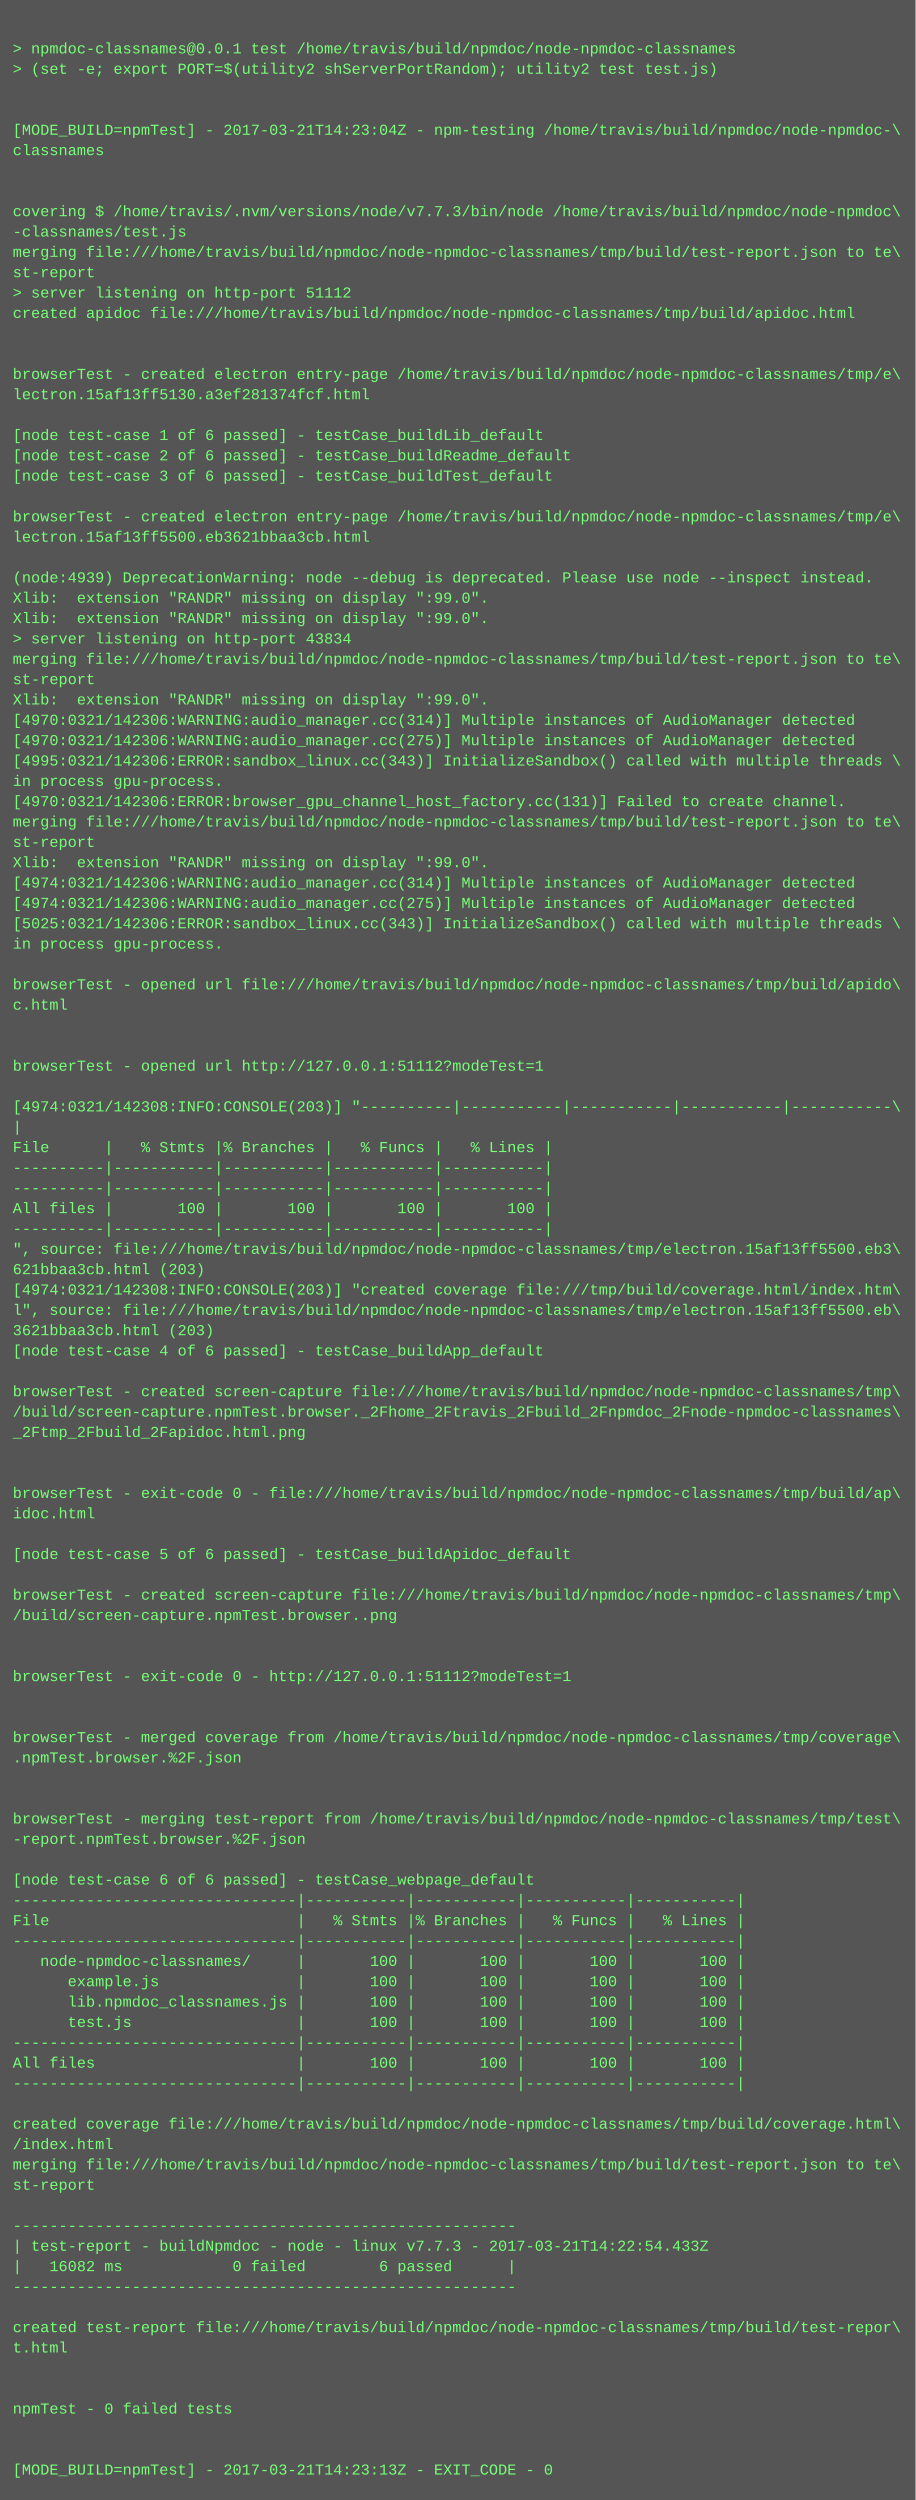
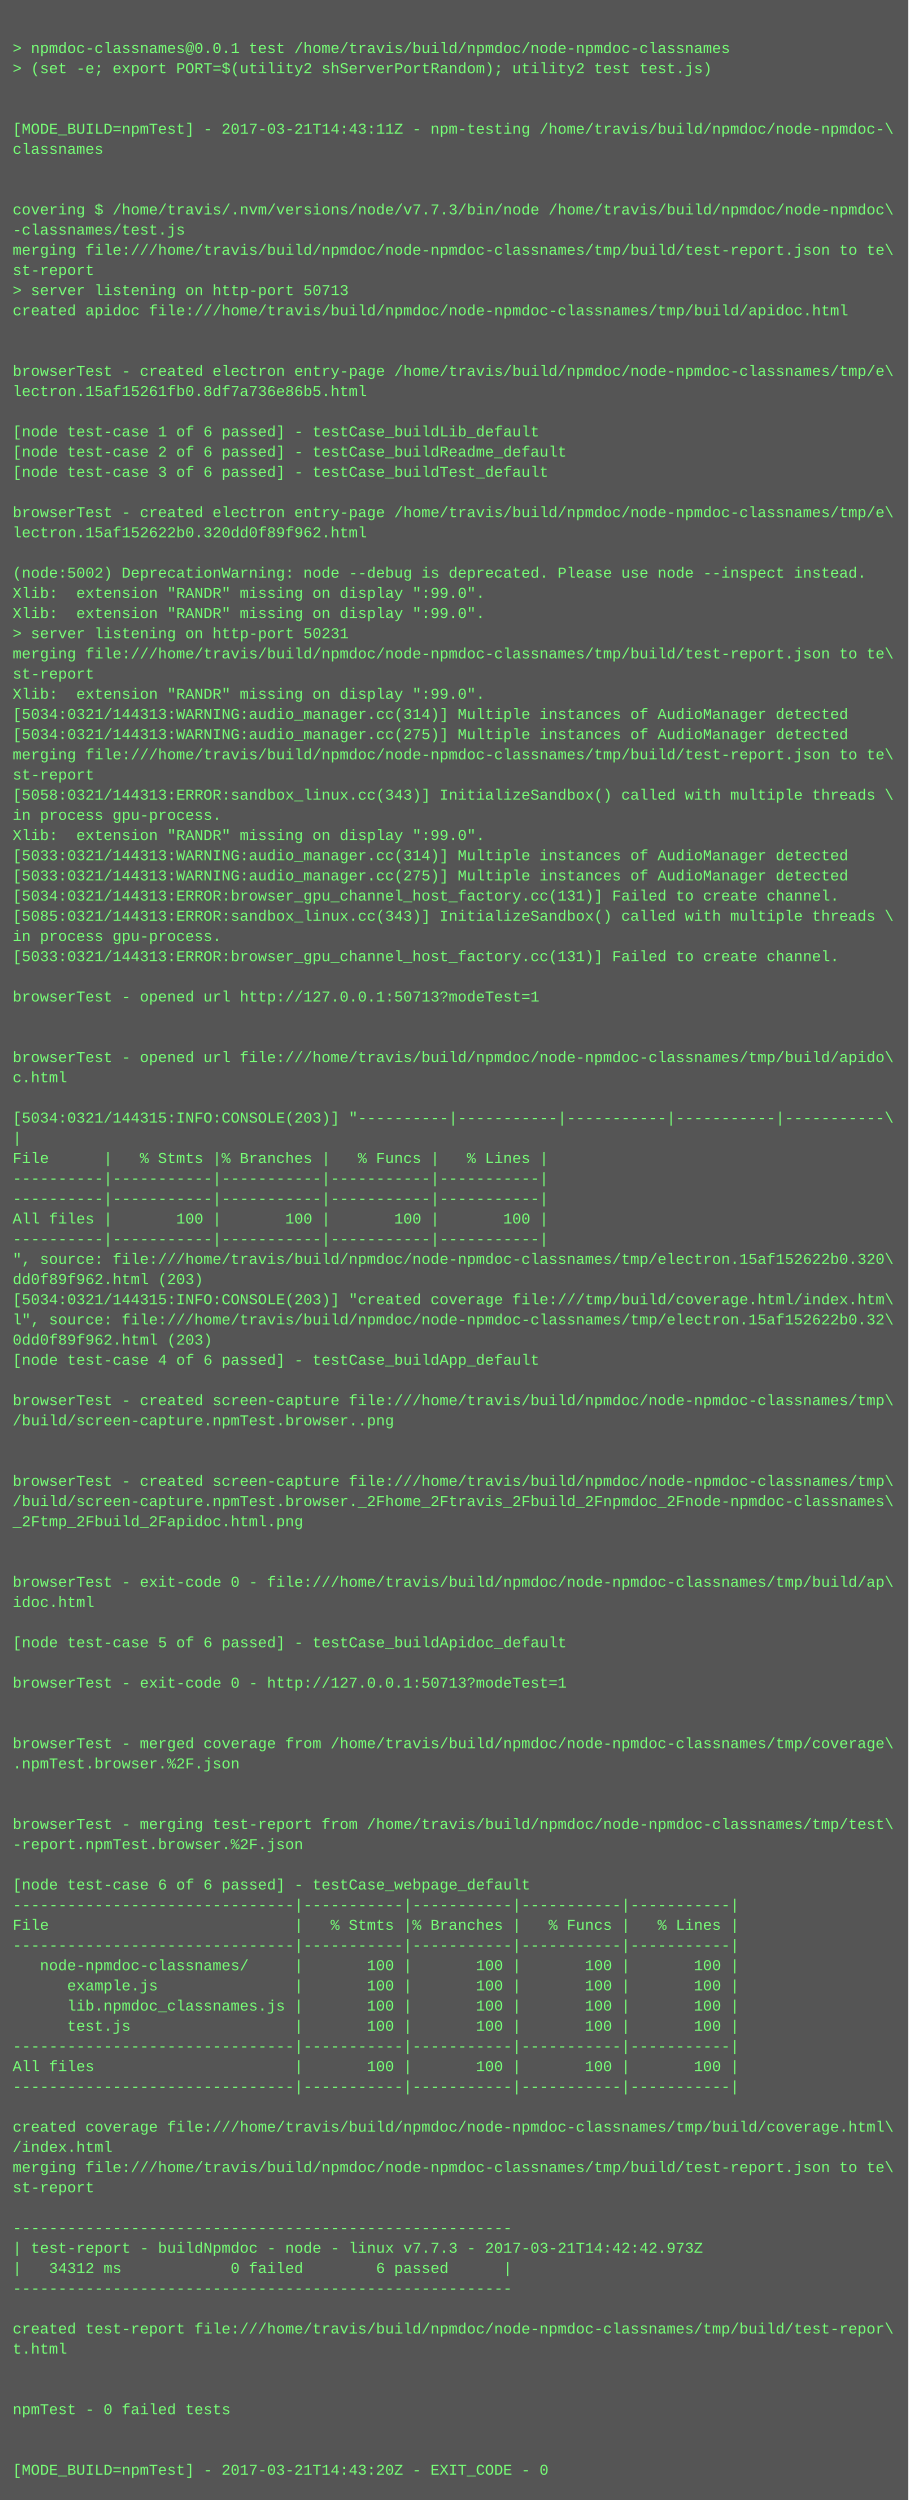
- <svg xmlns="http://www.w3.org/2000/svg" height="1966" width="720">
-   <rect height="1966" fill="#555" width="720" />
+ <svg xmlns="http://www.w3.org/2000/svg" height="1982" width="720">
+   <rect height="1982" fill="#555" width="720" />
  <text fill="#7f7" font-family="Courier New" font-size="12" xml:space="preserve">
    <tspan x="10" y="26" />
    <tspan x="10" y="42">&gt; npmdoc-classnames@0.0.1 test /home/travis/build/npmdoc/node-npmdoc-classnames</tspan>
    <tspan x="10" y="58">&gt; (set -e; export PORT=$(utility2 shServerPortRandom); utility2 test test.js)</tspan>
    <tspan x="10" y="74" />
    <tspan x="10" y="90" />
-     <tspan x="10" y="106">[MODE_BUILD=npmTest] - 2017-03-21T14:23:04Z - npm-testing /home/travis/build/npmdoc/node-npmdoc-\</tspan>
+     <tspan x="10" y="106">[MODE_BUILD=npmTest] - 2017-03-21T14:43:11Z - npm-testing /home/travis/build/npmdoc/node-npmdoc-\</tspan>
    <tspan x="10" y="122">classnames</tspan>
    <tspan x="10" y="138" />
    <tspan x="10" y="154" />
    <tspan x="10" y="170">covering $ /home/travis/.nvm/versions/node/v7.7.3/bin/node /home/travis/build/npmdoc/node-npmdoc\</tspan>
    <tspan x="10" y="186">-classnames/test.js</tspan>
    <tspan x="10" y="202">merging file:///home/travis/build/npmdoc/node-npmdoc-classnames/tmp/build/test-report.json to te\</tspan>
    <tspan x="10" y="218">st-report</tspan>
-     <tspan x="10" y="234">&gt; server listening on http-port 51112</tspan>
+     <tspan x="10" y="234">&gt; server listening on http-port 50713</tspan>
    <tspan x="10" y="250">created apidoc file:///home/travis/build/npmdoc/node-npmdoc-classnames/tmp/build/apidoc.html</tspan>
    <tspan x="10" y="266" />
    <tspan x="10" y="282" />
    <tspan x="10" y="298">browserTest - created electron entry-page /home/travis/build/npmdoc/node-npmdoc-classnames/tmp/e\</tspan>
-     <tspan x="10" y="314">lectron.15af13ff5130.a3ef281374fcf.html</tspan>
+     <tspan x="10" y="314">lectron.15af15261fb0.8df7a736e86b5.html</tspan>
    <tspan x="10" y="330" />
    <tspan x="10" y="346">[node test-case 1 of 6 passed] - testCase_buildLib_default</tspan>
    <tspan x="10" y="362">[node test-case 2 of 6 passed] - testCase_buildReadme_default</tspan>
    <tspan x="10" y="378">[node test-case 3 of 6 passed] - testCase_buildTest_default</tspan>
    <tspan x="10" y="394" />
    <tspan x="10" y="410">browserTest - created electron entry-page /home/travis/build/npmdoc/node-npmdoc-classnames/tmp/e\</tspan>
-     <tspan x="10" y="426">lectron.15af13ff5500.eb3621bbaa3cb.html</tspan>
+     <tspan x="10" y="426">lectron.15af152622b0.320dd0f89f962.html</tspan>
    <tspan x="10" y="442" />
-     <tspan x="10" y="458">(node:4939) DeprecationWarning: node --debug is deprecated. Please use node --inspect instead.</tspan>
+     <tspan x="10" y="458">(node:5002) DeprecationWarning: node --debug is deprecated. Please use node --inspect instead.</tspan>
    <tspan x="10" y="474">Xlib:  extension "RANDR" missing on display ":99.0".</tspan>
    <tspan x="10" y="490">Xlib:  extension "RANDR" missing on display ":99.0".</tspan>
-     <tspan x="10" y="506">&gt; server listening on http-port 43834</tspan>
+     <tspan x="10" y="506">&gt; server listening on http-port 50231</tspan>
    <tspan x="10" y="522">merging file:///home/travis/build/npmdoc/node-npmdoc-classnames/tmp/build/test-report.json to te\</tspan>
    <tspan x="10" y="538">st-report</tspan>
    <tspan x="10" y="554">Xlib:  extension "RANDR" missing on display ":99.0".</tspan>
-     <tspan x="10" y="570">[4970:0321/142306:WARNING:audio_manager.cc(314)] Multiple instances of AudioManager detected</tspan>
-     <tspan x="10" y="586">[4970:0321/142306:WARNING:audio_manager.cc(275)] Multiple instances of AudioManager detected</tspan>
-     <tspan x="10" y="602">[4995:0321/142306:ERROR:sandbox_linux.cc(343)] InitializeSandbox() called with multiple threads \</tspan>
-     <tspan x="10" y="618">in process gpu-process. </tspan>
-     <tspan x="10" y="634">[4970:0321/142306:ERROR:browser_gpu_channel_host_factory.cc(131)] Failed to create channel.</tspan>
-     <tspan x="10" y="650">merging file:///home/travis/build/npmdoc/node-npmdoc-classnames/tmp/build/test-report.json to te\</tspan>
-     <tspan x="10" y="666">st-report</tspan>
-     <tspan x="10" y="682">Xlib:  extension "RANDR" missing on display ":99.0".</tspan>
-     <tspan x="10" y="698">[4974:0321/142306:WARNING:audio_manager.cc(314)] Multiple instances of AudioManager detected</tspan>
-     <tspan x="10" y="714">[4974:0321/142306:WARNING:audio_manager.cc(275)] Multiple instances of AudioManager detected</tspan>
-     <tspan x="10" y="730">[5025:0321/142306:ERROR:sandbox_linux.cc(343)] InitializeSandbox() called with multiple threads \</tspan>
+     <tspan x="10" y="570">[5034:0321/144313:WARNING:audio_manager.cc(314)] Multiple instances of AudioManager detected</tspan>
+     <tspan x="10" y="586">[5034:0321/144313:WARNING:audio_manager.cc(275)] Multiple instances of AudioManager detected</tspan>
+     <tspan x="10" y="602">merging file:///home/travis/build/npmdoc/node-npmdoc-classnames/tmp/build/test-report.json to te\</tspan>
+     <tspan x="10" y="618">st-report</tspan>
+     <tspan x="10" y="634">[5058:0321/144313:ERROR:sandbox_linux.cc(343)] InitializeSandbox() called with multiple threads \</tspan>
+     <tspan x="10" y="650">in process gpu-process. </tspan>
+     <tspan x="10" y="666">Xlib:  extension "RANDR" missing on display ":99.0".</tspan>
+     <tspan x="10" y="682">[5033:0321/144313:WARNING:audio_manager.cc(314)] Multiple instances of AudioManager detected</tspan>
+     <tspan x="10" y="698">[5033:0321/144313:WARNING:audio_manager.cc(275)] Multiple instances of AudioManager detected</tspan>
+     <tspan x="10" y="714">[5034:0321/144313:ERROR:browser_gpu_channel_host_factory.cc(131)] Failed to create channel.</tspan>
+     <tspan x="10" y="730">[5085:0321/144313:ERROR:sandbox_linux.cc(343)] InitializeSandbox() called with multiple threads \</tspan>
    <tspan x="10" y="746">in process gpu-process. </tspan>
-     <tspan x="10" y="762" />
-     <tspan x="10" y="778">browserTest - opened url file:///home/travis/build/npmdoc/node-npmdoc-classnames/tmp/build/apido\</tspan>
-     <tspan x="10" y="794">c.html</tspan>
+     <tspan x="10" y="762">[5033:0321/144313:ERROR:browser_gpu_channel_host_factory.cc(131)] Failed to create channel.</tspan>
+     <tspan x="10" y="778" />
+     <tspan x="10" y="794">browserTest - opened url http://127.0.0.1:50713?modeTest=1</tspan>
    <tspan x="10" y="810" />
    <tspan x="10" y="826" />
-     <tspan x="10" y="842">browserTest - opened url http://127.0.0.1:51112?modeTest=1</tspan>
-     <tspan x="10" y="858" />
-     <tspan x="10" y="874">[4974:0321/142308:INFO:CONSOLE(203)] "----------|-----------|-----------|-----------|-----------\</tspan>
-     <tspan x="10" y="890">|</tspan>
-     <tspan x="10" y="906">File      |   % Stmts |% Branches |   % Funcs |   % Lines |</tspan>
-     <tspan x="10" y="922">----------|-----------|-----------|-----------|-----------|</tspan>
+     <tspan x="10" y="842">browserTest - opened url file:///home/travis/build/npmdoc/node-npmdoc-classnames/tmp/build/apido\</tspan>
+     <tspan x="10" y="858">c.html</tspan>
+     <tspan x="10" y="874" />
+     <tspan x="10" y="890">[5034:0321/144315:INFO:CONSOLE(203)] "----------|-----------|-----------|-----------|-----------\</tspan>
+     <tspan x="10" y="906">|</tspan>
+     <tspan x="10" y="922">File      |   % Stmts |% Branches |   % Funcs |   % Lines |</tspan>
    <tspan x="10" y="938">----------|-----------|-----------|-----------|-----------|</tspan>
-     <tspan x="10" y="954">All files |       100 |       100 |       100 |       100 |</tspan>
-     <tspan x="10" y="970">----------|-----------|-----------|-----------|-----------|</tspan>
-     <tspan x="10" y="986">", source: file:///home/travis/build/npmdoc/node-npmdoc-classnames/tmp/electron.15af13ff5500.eb3\</tspan>
-     <tspan x="10" y="1002">621bbaa3cb.html (203)</tspan>
-     <tspan x="10" y="1018">[4974:0321/142308:INFO:CONSOLE(203)] "created coverage file:///tmp/build/coverage.html/index.htm\</tspan>
-     <tspan x="10" y="1034">l", source: file:///home/travis/build/npmdoc/node-npmdoc-classnames/tmp/electron.15af13ff5500.eb\</tspan>
-     <tspan x="10" y="1050">3621bbaa3cb.html (203)</tspan>
-     <tspan x="10" y="1066">[node test-case 4 of 6 passed] - testCase_buildApp_default</tspan>
-     <tspan x="10" y="1082" />
-     <tspan x="10" y="1098">browserTest - created screen-capture file:///home/travis/build/npmdoc/node-npmdoc-classnames/tmp\</tspan>
-     <tspan x="10" y="1114">/build/screen-capture.npmTest.browser._2Fhome_2Ftravis_2Fbuild_2Fnpmdoc_2Fnode-npmdoc-classnames\</tspan>
-     <tspan x="10" y="1130">_2Ftmp_2Fbuild_2Fapidoc.html.png</tspan>
+     <tspan x="10" y="954">----------|-----------|-----------|-----------|-----------|</tspan>
+     <tspan x="10" y="970">All files |       100 |       100 |       100 |       100 |</tspan>
+     <tspan x="10" y="986">----------|-----------|-----------|-----------|-----------|</tspan>
+     <tspan x="10" y="1002">", source: file:///home/travis/build/npmdoc/node-npmdoc-classnames/tmp/electron.15af152622b0.320\</tspan>
+     <tspan x="10" y="1018">dd0f89f962.html (203)</tspan>
+     <tspan x="10" y="1034">[5034:0321/144315:INFO:CONSOLE(203)] "created coverage file:///tmp/build/coverage.html/index.htm\</tspan>
+     <tspan x="10" y="1050">l", source: file:///home/travis/build/npmdoc/node-npmdoc-classnames/tmp/electron.15af152622b0.32\</tspan>
+     <tspan x="10" y="1066">0dd0f89f962.html (203)</tspan>
+     <tspan x="10" y="1082">[node test-case 4 of 6 passed] - testCase_buildApp_default</tspan>
+     <tspan x="10" y="1098" />
+     <tspan x="10" y="1114">browserTest - created screen-capture file:///home/travis/build/npmdoc/node-npmdoc-classnames/tmp\</tspan>
+     <tspan x="10" y="1130">/build/screen-capture.npmTest.browser..png</tspan>
    <tspan x="10" y="1146" />
    <tspan x="10" y="1162" />
-     <tspan x="10" y="1178">browserTest - exit-code 0 - file:///home/travis/build/npmdoc/node-npmdoc-classnames/tmp/build/ap\</tspan>
-     <tspan x="10" y="1194">idoc.html</tspan>
-     <tspan x="10" y="1210" />
-     <tspan x="10" y="1226">[node test-case 5 of 6 passed] - testCase_buildApidoc_default</tspan>
+     <tspan x="10" y="1178">browserTest - created screen-capture file:///home/travis/build/npmdoc/node-npmdoc-classnames/tmp\</tspan>
+     <tspan x="10" y="1194">/build/screen-capture.npmTest.browser._2Fhome_2Ftravis_2Fbuild_2Fnpmdoc_2Fnode-npmdoc-classnames\</tspan>
+     <tspan x="10" y="1210">_2Ftmp_2Fbuild_2Fapidoc.html.png</tspan>
+     <tspan x="10" y="1226" />
    <tspan x="10" y="1242" />
-     <tspan x="10" y="1258">browserTest - created screen-capture file:///home/travis/build/npmdoc/node-npmdoc-classnames/tmp\</tspan>
-     <tspan x="10" y="1274">/build/screen-capture.npmTest.browser..png</tspan>
+     <tspan x="10" y="1258">browserTest - exit-code 0 - file:///home/travis/build/npmdoc/node-npmdoc-classnames/tmp/build/ap\</tspan>
+     <tspan x="10" y="1274">idoc.html</tspan>
    <tspan x="10" y="1290" />
-     <tspan x="10" y="1306" />
-     <tspan x="10" y="1322">browserTest - exit-code 0 - http://127.0.0.1:51112?modeTest=1</tspan>
-     <tspan x="10" y="1338" />
+     <tspan x="10" y="1306">[node test-case 5 of 6 passed] - testCase_buildApidoc_default</tspan>
+     <tspan x="10" y="1322" />
+     <tspan x="10" y="1338">browserTest - exit-code 0 - http://127.0.0.1:50713?modeTest=1</tspan>
    <tspan x="10" y="1354" />
-     <tspan x="10" y="1370">browserTest - merged coverage from /home/travis/build/npmdoc/node-npmdoc-classnames/tmp/coverage\</tspan>
-     <tspan x="10" y="1386">.npmTest.browser.%2F.json</tspan>
-     <tspan x="10" y="1402" />
+     <tspan x="10" y="1370" />
+     <tspan x="10" y="1386">browserTest - merged coverage from /home/travis/build/npmdoc/node-npmdoc-classnames/tmp/coverage\</tspan>
+     <tspan x="10" y="1402">.npmTest.browser.%2F.json</tspan>
    <tspan x="10" y="1418" />
-     <tspan x="10" y="1434">browserTest - merging test-report from /home/travis/build/npmdoc/node-npmdoc-classnames/tmp/test\</tspan>
-     <tspan x="10" y="1450">-report.npmTest.browser.%2F.json</tspan>
-     <tspan x="10" y="1466" />
-     <tspan x="10" y="1482">[node test-case 6 of 6 passed] - testCase_webpage_default</tspan>
-     <tspan x="10" y="1498">-------------------------------|-----------|-----------|-----------|-----------|</tspan>
-     <tspan x="10" y="1514">File                           |   % Stmts |% Branches |   % Funcs |   % Lines |</tspan>
-     <tspan x="10" y="1530">-------------------------------|-----------|-----------|-----------|-----------|</tspan>
-     <tspan x="10" y="1546">   node-npmdoc-classnames/     |       100 |       100 |       100 |       100 |</tspan>
-     <tspan x="10" y="1562">      example.js               |       100 |       100 |       100 |       100 |</tspan>
-     <tspan x="10" y="1578">      lib.npmdoc_classnames.js |       100 |       100 |       100 |       100 |</tspan>
-     <tspan x="10" y="1594">      test.js                  |       100 |       100 |       100 |       100 |</tspan>
-     <tspan x="10" y="1610">-------------------------------|-----------|-----------|-----------|-----------|</tspan>
-     <tspan x="10" y="1626">All files                      |       100 |       100 |       100 |       100 |</tspan>
-     <tspan x="10" y="1642">-------------------------------|-----------|-----------|-----------|-----------|</tspan>
-     <tspan x="10" y="1658" />
-     <tspan x="10" y="1674">created coverage file:///home/travis/build/npmdoc/node-npmdoc-classnames/tmp/build/coverage.html\</tspan>
-     <tspan x="10" y="1690">/index.html</tspan>
-     <tspan x="10" y="1706">merging file:///home/travis/build/npmdoc/node-npmdoc-classnames/tmp/build/test-report.json to te\</tspan>
-     <tspan x="10" y="1722">st-report</tspan>
-     <tspan x="10" y="1738" />
-     <tspan x="10" y="1754">-------------------------------------------------------</tspan>
-     <tspan x="10" y="1770">| test-report - buildNpmdoc - node - linux v7.7.3 - 2017-03-21T14:22:54.433Z</tspan>
-     <tspan x="10" y="1786">|   16082 ms            0 failed        6 passed      |</tspan>
-     <tspan x="10" y="1802">-------------------------------------------------------</tspan>
-     <tspan x="10" y="1818" />
-     <tspan x="10" y="1834">created test-report file:///home/travis/build/npmdoc/node-npmdoc-classnames/tmp/build/test-repor\</tspan>
-     <tspan x="10" y="1850">t.html</tspan>
-     <tspan x="10" y="1866" />
+     <tspan x="10" y="1434" />
+     <tspan x="10" y="1450">browserTest - merging test-report from /home/travis/build/npmdoc/node-npmdoc-classnames/tmp/test\</tspan>
+     <tspan x="10" y="1466">-report.npmTest.browser.%2F.json</tspan>
+     <tspan x="10" y="1482" />
+     <tspan x="10" y="1498">[node test-case 6 of 6 passed] - testCase_webpage_default</tspan>
+     <tspan x="10" y="1514">-------------------------------|-----------|-----------|-----------|-----------|</tspan>
+     <tspan x="10" y="1530">File                           |   % Stmts |% Branches |   % Funcs |   % Lines |</tspan>
+     <tspan x="10" y="1546">-------------------------------|-----------|-----------|-----------|-----------|</tspan>
+     <tspan x="10" y="1562">   node-npmdoc-classnames/     |       100 |       100 |       100 |       100 |</tspan>
+     <tspan x="10" y="1578">      example.js               |       100 |       100 |       100 |       100 |</tspan>
+     <tspan x="10" y="1594">      lib.npmdoc_classnames.js |       100 |       100 |       100 |       100 |</tspan>
+     <tspan x="10" y="1610">      test.js                  |       100 |       100 |       100 |       100 |</tspan>
+     <tspan x="10" y="1626">-------------------------------|-----------|-----------|-----------|-----------|</tspan>
+     <tspan x="10" y="1642">All files                      |       100 |       100 |       100 |       100 |</tspan>
+     <tspan x="10" y="1658">-------------------------------|-----------|-----------|-----------|-----------|</tspan>
+     <tspan x="10" y="1674" />
+     <tspan x="10" y="1690">created coverage file:///home/travis/build/npmdoc/node-npmdoc-classnames/tmp/build/coverage.html\</tspan>
+     <tspan x="10" y="1706">/index.html</tspan>
+     <tspan x="10" y="1722">merging file:///home/travis/build/npmdoc/node-npmdoc-classnames/tmp/build/test-report.json to te\</tspan>
+     <tspan x="10" y="1738">st-report</tspan>
+     <tspan x="10" y="1754" />
+     <tspan x="10" y="1770">-------------------------------------------------------</tspan>
+     <tspan x="10" y="1786">| test-report - buildNpmdoc - node - linux v7.7.3 - 2017-03-21T14:42:42.973Z</tspan>
+     <tspan x="10" y="1802">|   34312 ms            0 failed        6 passed      |</tspan>
+     <tspan x="10" y="1818">-------------------------------------------------------</tspan>
+     <tspan x="10" y="1834" />
+     <tspan x="10" y="1850">created test-report file:///home/travis/build/npmdoc/node-npmdoc-classnames/tmp/build/test-repor\</tspan>
+     <tspan x="10" y="1866">t.html</tspan>
    <tspan x="10" y="1882" />
-     <tspan x="10" y="1898">npmTest - 0 failed tests</tspan>
-     <tspan x="10" y="1914" />
+     <tspan x="10" y="1898" />
+     <tspan x="10" y="1914">npmTest - 0 failed tests</tspan>
    <tspan x="10" y="1930" />
-     <tspan x="10" y="1946">[MODE_BUILD=npmTest] - 2017-03-21T14:23:13Z - EXIT_CODE - 0</tspan>
+     <tspan x="10" y="1946" />
+     <tspan x="10" y="1962">[MODE_BUILD=npmTest] - 2017-03-21T14:43:20Z - EXIT_CODE - 0</tspan>
  </text>
</svg>
